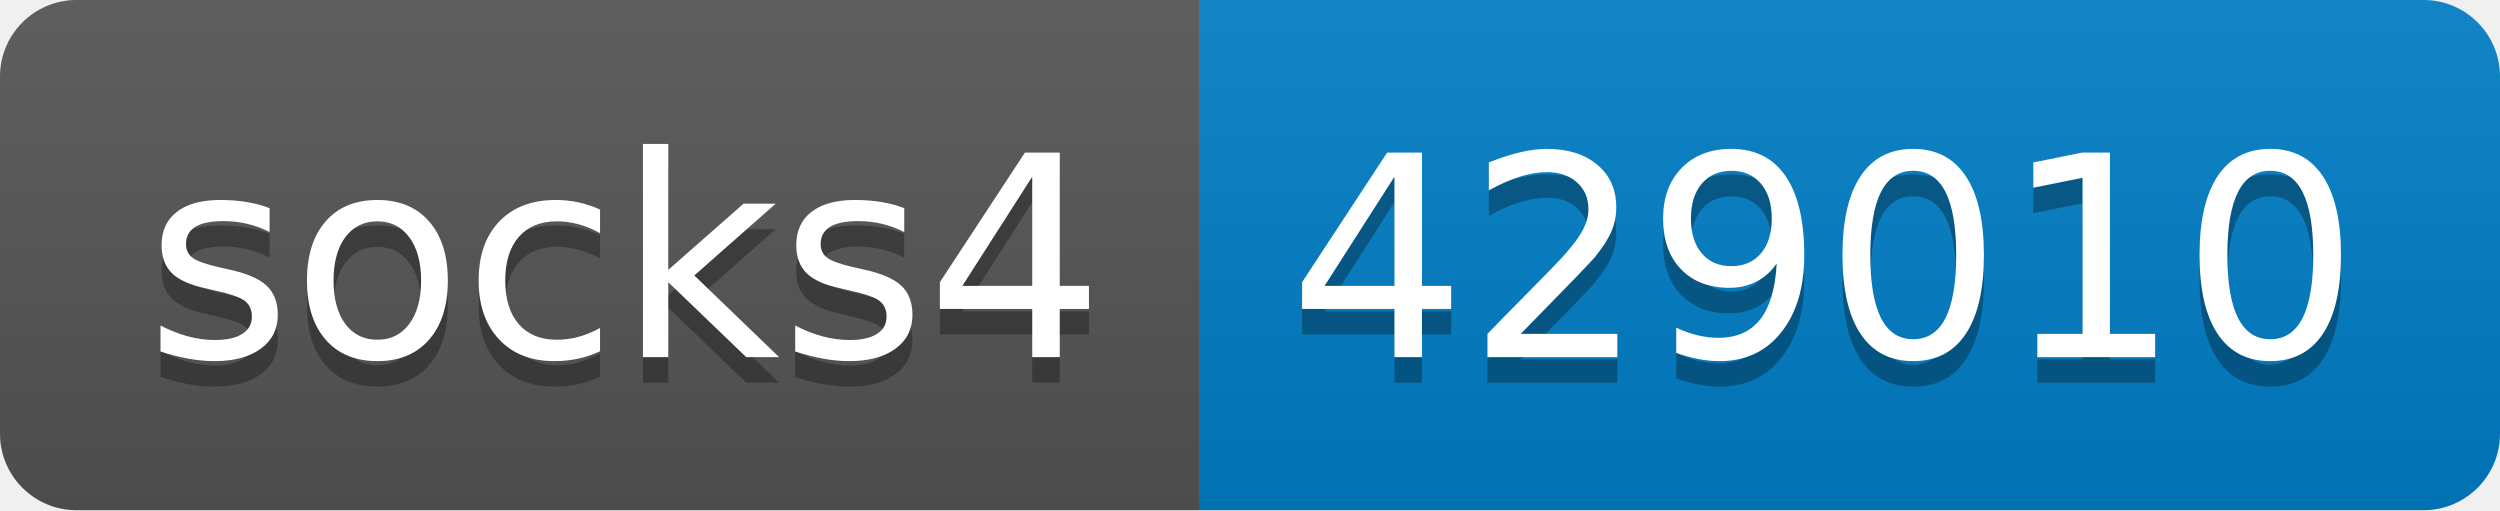
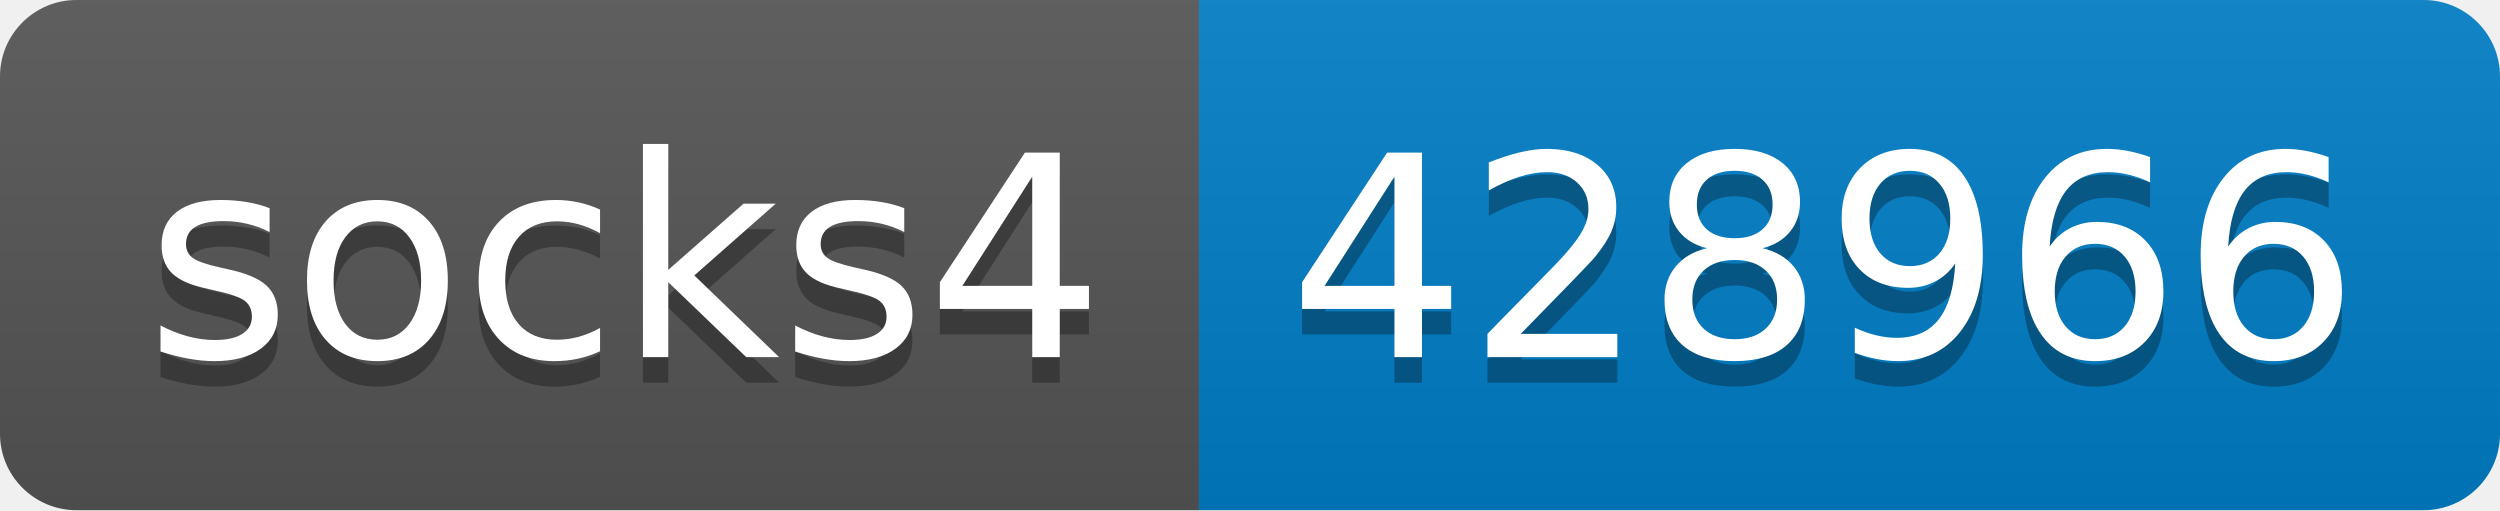
- <svg xmlns="http://www.w3.org/2000/svg" width="98" height="20" role="img" aria-label="socks4: 429010">
+ <svg xmlns="http://www.w3.org/2000/svg" width="98" height="20" role="img" aria-label="socks4: 428966">
  <linearGradient id="s" x2="0" y2="100%">
    <stop offset="0" stop-color="#bbb" stop-opacity=".1" />
    <stop offset="1" stop-opacity=".1" />
  </linearGradient>
  <clipPath id="r">
    <rect width="98" height="20" rx="3" fill="#fff" />
  </clipPath>
  <g clip-path="url(#r)">
    <rect width="47" height="20" fill="#555" />
    <rect x="47" width="51" height="20" fill="#007ec6" />
    <rect width="98" height="20" fill="url(#s)" />
  </g>
  <g fill="#fff" text-anchor="middle" font-family="Verdana,Geneva,DejaVu Sans,sans-serif" text-rendering="geometricPrecision" font-size="110">
    <text aria-hidden="true" x="245" y="150" fill="#010101" fill-opacity=".3" transform="scale(.1)" textLength="370">socks4</text>
    <text x="245" y="140" transform="scale(.1)" fill="#fff" textLength="370">socks4</text>
-     <text aria-hidden="true" x="715" y="150" fill="#010101" fill-opacity=".3" transform="scale(.1)" textLength="410">429010</text>
-     <text x="715" y="140" transform="scale(.1)" fill="#fff" textLength="410">429010</text>
+     <text aria-hidden="true" x="715" y="150" fill="#010101" fill-opacity=".3" transform="scale(.1)" textLength="410">428966</text>
+     <text x="715" y="140" transform="scale(.1)" fill="#fff" textLength="410">428966</text>
  </g>
</svg>
